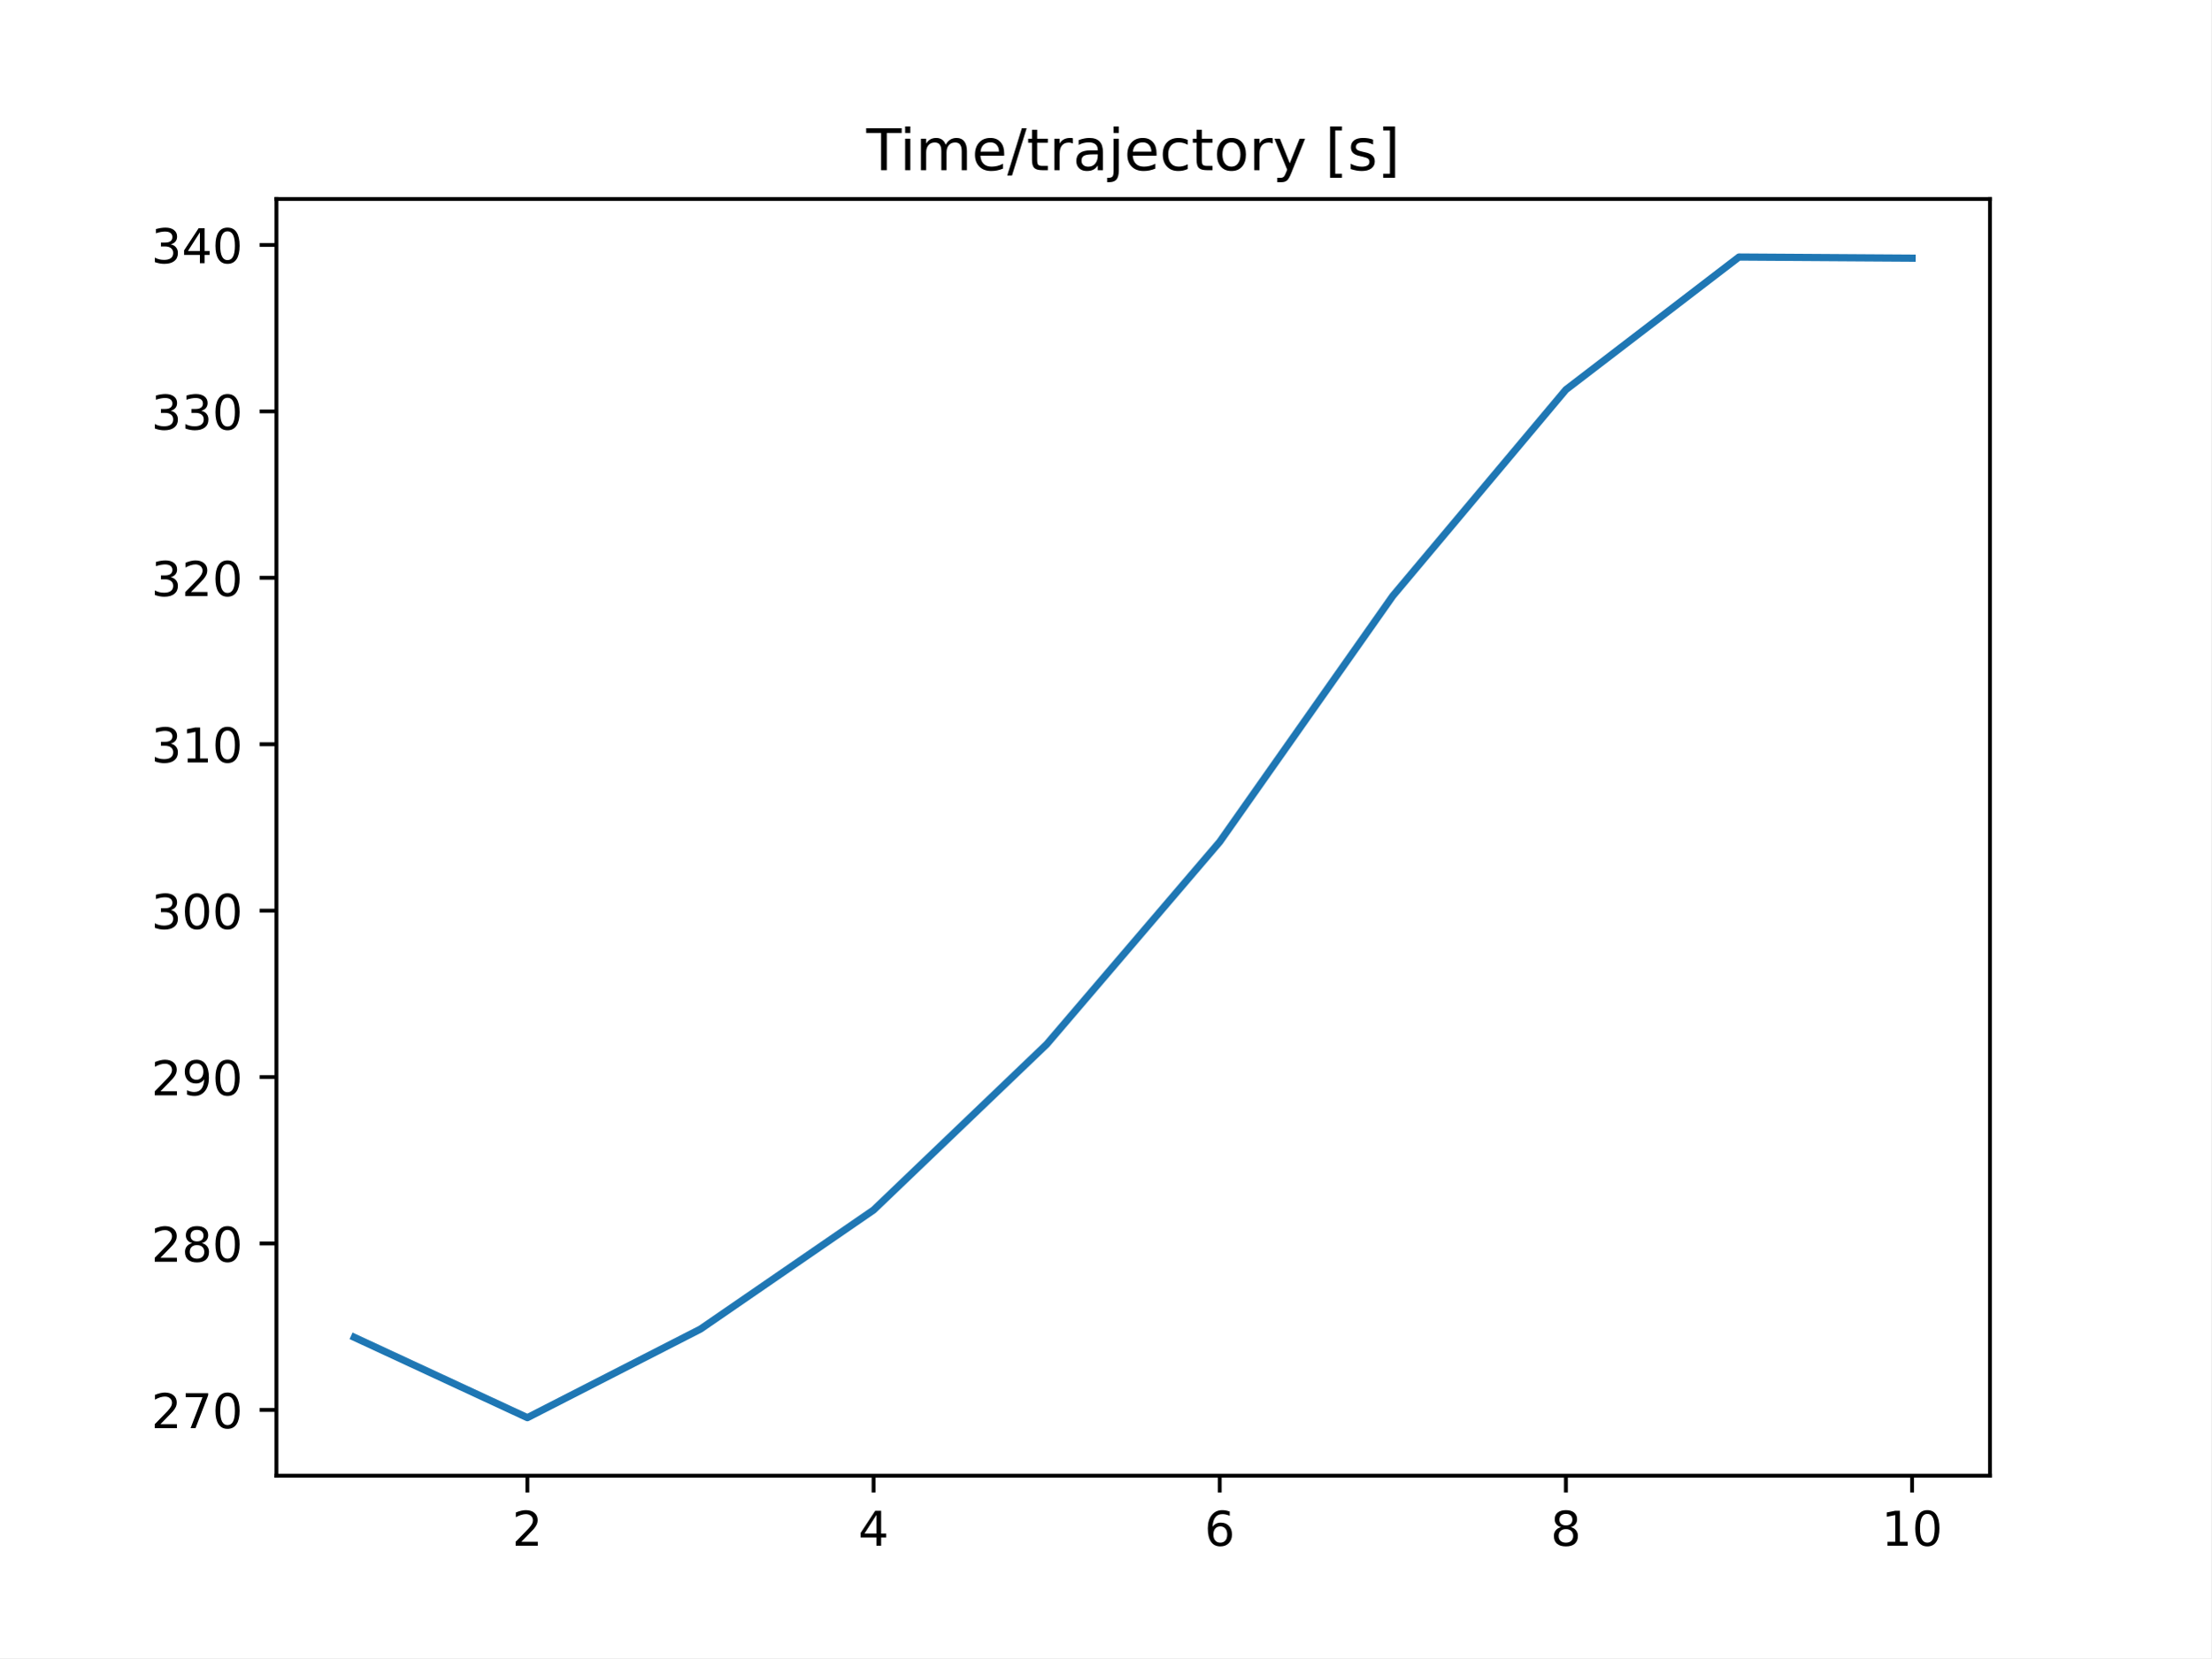
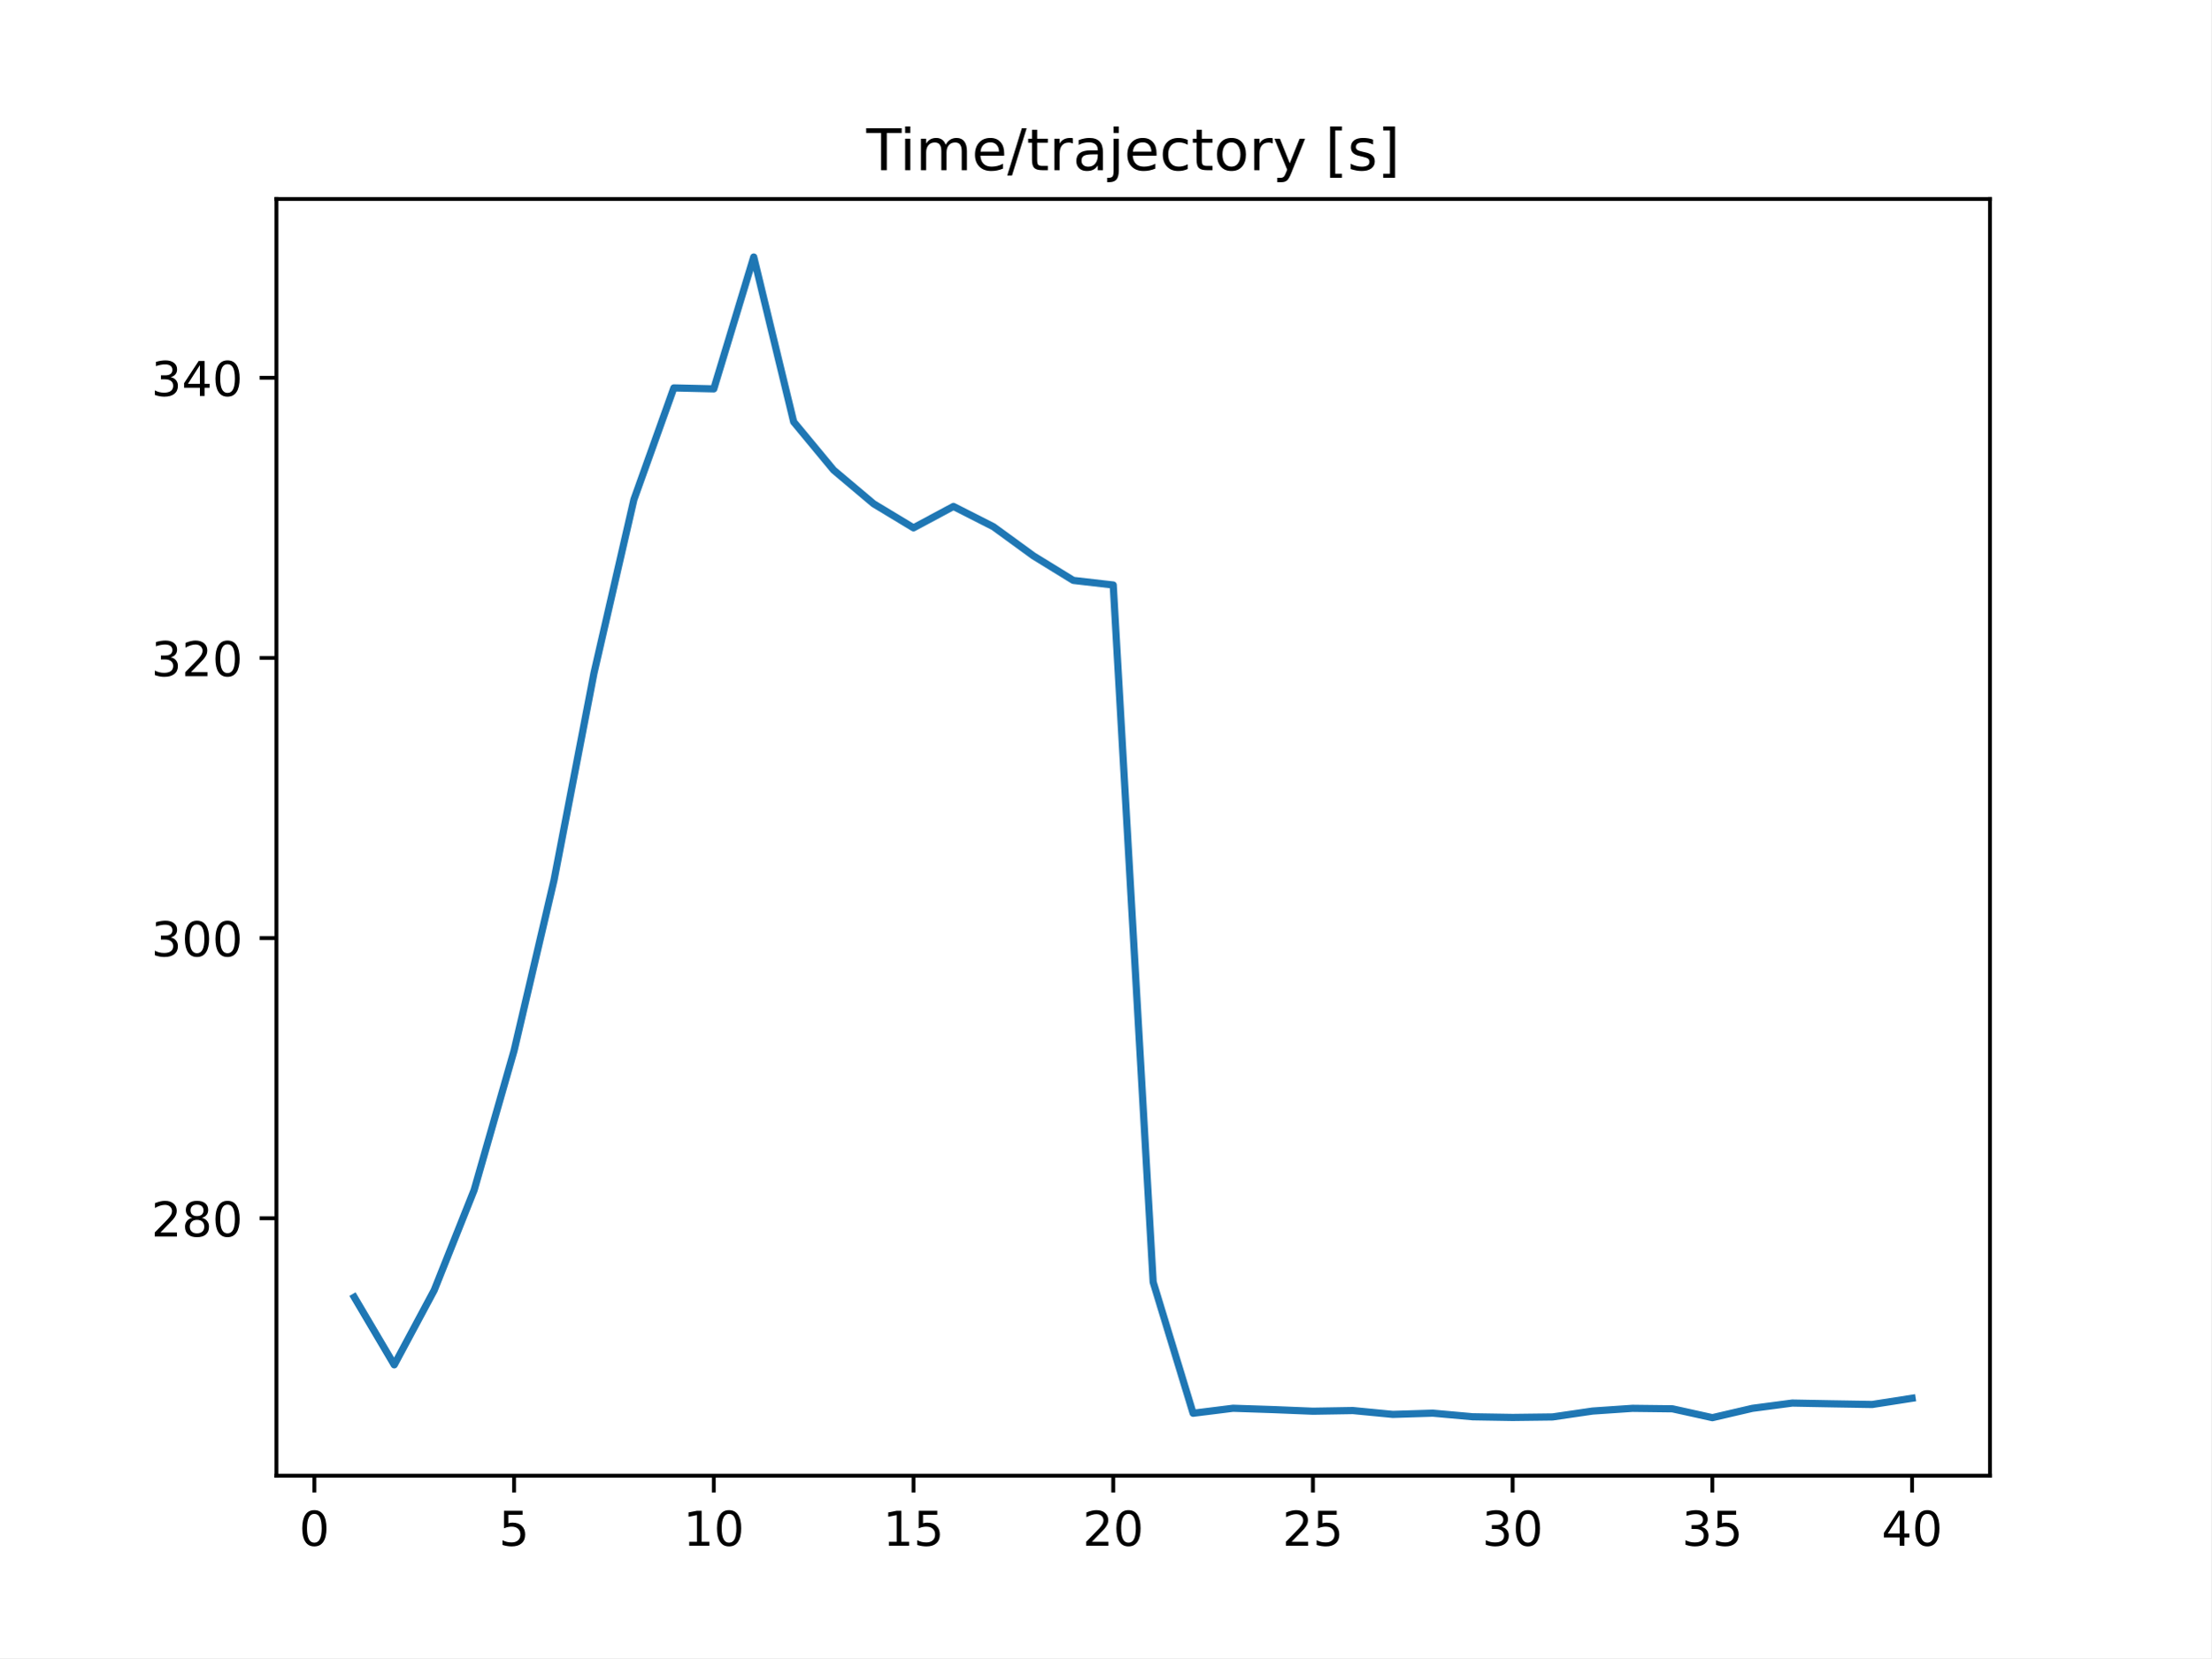
<svg xmlns="http://www.w3.org/2000/svg" xmlns:xlink="http://www.w3.org/1999/xlink" height="345.6pt" version="1.1" viewBox="0 0 460.8 345.6" width="460.8pt">
  <defs>
    <style type="text/css">
*{stroke-linecap:butt;stroke-linejoin:round;}
  </style>
  </defs>
  <g id="figure_1">
    <g id="patch_1">
      <path d="M 0 345.6  L 460.8 345.6  L 460.8 0  L 0 0  z " style="fill:#ffffff;" />
    </g>
    <g id="axes_1">
      <g id="patch_2">
        <path d="M 57.6 307.584  L 414.72 307.584  L 414.72 41.472  L 57.6 41.472  z " style="fill:#ffffff;" />
      </g>
      <g id="matplotlib.axis_1">
        <g id="xtick_1">
          <g id="line2d_1">
            <defs>
-               <path d="M 0 0  L 0 3.5  " id="m4dfa89021a" style="stroke:#000000;stroke-width:0.8;" />
-             </defs>
-             <g>
-               <use style="stroke:#000000;stroke-width:0.8;" x="109.905" xlink:href="#m4dfa89021a" y="307.584" />
+               <path d="M 0 0  L 0 3.5  " id="m61c05d60fa" style="stroke:#000000;stroke-width:0.8;" />
+             </defs>
+             <g>
+               <use style="stroke:#000000;stroke-width:0.8;" x="65.508" xlink:href="#m61c05d60fa" y="307.584" />
            </g>
          </g>
          <g id="text_1">
            <defs>
-               <path d="M 19.188 8.297  L 53.609 8.297  L 53.609 0  L 7.328 0  L 7.328 8.297  Q 12.938 14.109 22.625 23.891  Q 32.328 33.688 34.812 36.531  Q 39.547 41.844 41.422 45.531  Q 43.312 49.219 43.312 52.781  Q 43.312 58.594 39.234 62.25  Q 35.156 65.922 28.609 65.922  Q 23.969 65.922 18.812 64.312  Q 13.672 62.703 7.812 59.422  L 7.812 69.391  Q 13.766 71.781 18.938 73  Q 24.125 74.219 28.422 74.219  Q 39.75 74.219 46.484 68.547  Q 53.219 62.891 53.219 53.422  Q 53.219 48.922 51.531 44.891  Q 49.859 40.875 45.406 35.406  Q 44.188 33.984 37.641 27.219  Q 31.109 20.453 19.188 8.297  z " id="DejaVuSans-50" />
-             </defs>
-             <g transform="translate(106.7242 322.1824)scale(0.1 -0.1)">
-               <use xlink:href="#DejaVuSans-50" />
+               <path d="M 31.781 66.406  Q 24.172 66.406 20.328 58.906  Q 16.5 51.422 16.5 36.375  Q 16.5 21.391 20.328 13.891  Q 24.172 6.391 31.781 6.391  Q 39.453 6.391 43.281 13.891  Q 47.125 21.391 47.125 36.375  Q 47.125 51.422 43.281 58.906  Q 39.453 66.406 31.781 66.406  z M 31.781 74.219  Q 44.047 74.219 50.516 64.516  Q 56.984 54.828 56.984 36.375  Q 56.984 17.969 50.516 8.266  Q 44.047 -1.422 31.781 -1.422  Q 19.531 -1.422 13.062 8.266  Q 6.594 17.969 6.594 36.375  Q 6.594 54.828 13.062 64.516  Q 19.531 74.219 31.781 74.219  z " id="DejaVuSans-48" />
+             </defs>
+             <g transform="translate(62.327 322.1824)scale(0.1 -0.1)">
+               <use xlink:href="#DejaVuSans-48" />
            </g>
          </g>
        </g>
        <g id="xtick_2">
          <g id="line2d_2">
            <g>
-               <use style="stroke:#000000;stroke-width:0.8;" x="182.051" xlink:href="#m4dfa89021a" y="307.584" />
+               <use style="stroke:#000000;stroke-width:0.8;" x="107.131" xlink:href="#m61c05d60fa" y="307.584" />
            </g>
          </g>
          <g id="text_2">
            <defs>
-               <path d="M 37.797 64.312  L 12.891 25.391  L 37.797 25.391  z M 35.203 72.906  L 47.609 72.906  L 47.609 25.391  L 58.016 25.391  L 58.016 17.188  L 47.609 17.188  L 47.609 0  L 37.797 0  L 37.797 17.188  L 4.891 17.188  L 4.891 26.703  z " id="DejaVuSans-52" />
-             </defs>
-             <g transform="translate(178.8697 322.1824)scale(0.1 -0.1)">
-               <use xlink:href="#DejaVuSans-52" />
+               <path d="M 10.797 72.906  L 49.516 72.906  L 49.516 64.594  L 19.828 64.594  L 19.828 46.734  Q 21.969 47.469 24.109 47.828  Q 26.266 48.188 28.422 48.188  Q 40.625 48.188 47.75 41.5  Q 54.891 34.812 54.891 23.391  Q 54.891 11.625 47.562 5.094  Q 40.234 -1.422 26.906 -1.422  Q 22.312 -1.422 17.547 -0.641  Q 12.797 0.141 7.719 1.703  L 7.719 11.625  Q 12.109 9.234 16.797 8.062  Q 21.484 6.891 26.703 6.891  Q 35.156 6.891 40.078 11.328  Q 45.016 15.766 45.016 23.391  Q 45.016 31 40.078 35.438  Q 35.156 39.891 26.703 39.891  Q 22.75 39.891 18.812 39.016  Q 14.891 38.141 10.797 36.281  z " id="DejaVuSans-53" />
+             </defs>
+             <g transform="translate(103.9494 322.1824)scale(0.1 -0.1)">
+               <use xlink:href="#DejaVuSans-53" />
            </g>
          </g>
        </g>
        <g id="xtick_3">
          <g id="line2d_3">
            <g>
-               <use style="stroke:#000000;stroke-width:0.8;" x="254.196" xlink:href="#m4dfa89021a" y="307.584" />
+               <use style="stroke:#000000;stroke-width:0.8;" x="148.753" xlink:href="#m61c05d60fa" y="307.584" />
            </g>
          </g>
          <g id="text_3">
            <defs>
-               <path d="M 33.016 40.375  Q 26.375 40.375 22.484 35.828  Q 18.609 31.297 18.609 23.391  Q 18.609 15.531 22.484 10.953  Q 26.375 6.391 33.016 6.391  Q 39.656 6.391 43.531 10.953  Q 47.406 15.531 47.406 23.391  Q 47.406 31.297 43.531 35.828  Q 39.656 40.375 33.016 40.375  z M 52.594 71.297  L 52.594 62.312  Q 48.875 64.062 45.094 64.984  Q 41.312 65.922 37.594 65.922  Q 27.828 65.922 22.672 59.328  Q 17.531 52.734 16.797 39.406  Q 19.672 43.656 24.016 45.922  Q 28.375 48.188 33.594 48.188  Q 44.578 48.188 50.953 41.516  Q 57.328 34.859 57.328 23.391  Q 57.328 12.156 50.688 5.359  Q 44.047 -1.422 33.016 -1.422  Q 20.359 -1.422 13.672 8.266  Q 6.984 17.969 6.984 36.375  Q 6.984 53.656 15.188 63.938  Q 23.391 74.219 37.203 74.219  Q 40.922 74.219 44.703 73.484  Q 48.484 72.75 52.594 71.297  z " id="DejaVuSans-54" />
-             </defs>
-             <g transform="translate(251.0151 322.1824)scale(0.1 -0.1)">
-               <use xlink:href="#DejaVuSans-54" />
+               <path d="M 12.406 8.297  L 28.516 8.297  L 28.516 63.922  L 10.984 60.406  L 10.984 69.391  L 28.422 72.906  L 38.281 72.906  L 38.281 8.297  L 54.391 8.297  L 54.391 0  L 12.406 0  z " id="DejaVuSans-49" />
+             </defs>
+             <g transform="translate(142.3905 322.1824)scale(0.1 -0.1)">
+               <use xlink:href="#DejaVuSans-49" />
+               <use x="63.623" xlink:href="#DejaVuSans-48" />
            </g>
          </g>
        </g>
        <g id="xtick_4">
          <g id="line2d_4">
            <g>
-               <use style="stroke:#000000;stroke-width:0.8;" x="326.342" xlink:href="#m4dfa89021a" y="307.584" />
+               <use style="stroke:#000000;stroke-width:0.8;" x="190.375" xlink:href="#m61c05d60fa" y="307.584" />
            </g>
          </g>
          <g id="text_4">
-             <defs>
-               <path d="M 31.781 34.625  Q 24.75 34.625 20.719 30.859  Q 16.703 27.094 16.703 20.516  Q 16.703 13.922 20.719 10.156  Q 24.75 6.391 31.781 6.391  Q 38.812 6.391 42.859 10.172  Q 46.922 13.969 46.922 20.516  Q 46.922 27.094 42.891 30.859  Q 38.875 34.625 31.781 34.625  z M 21.922 38.812  Q 15.578 40.375 12.031 44.719  Q 8.5 49.078 8.5 55.328  Q 8.5 64.062 14.719 69.141  Q 20.953 74.219 31.781 74.219  Q 42.672 74.219 48.875 69.141  Q 55.078 64.062 55.078 55.328  Q 55.078 49.078 51.531 44.719  Q 48 40.375 41.703 38.812  Q 48.828 37.156 52.797 32.312  Q 56.781 27.484 56.781 20.516  Q 56.781 9.906 50.312 4.234  Q 43.844 -1.422 31.781 -1.422  Q 19.734 -1.422 13.25 4.234  Q 6.781 9.906 6.781 20.516  Q 6.781 27.484 10.781 32.312  Q 14.797 37.156 21.922 38.812  z M 18.312 54.391  Q 18.312 48.734 21.844 45.562  Q 25.391 42.391 31.781 42.391  Q 38.141 42.391 41.719 45.562  Q 45.312 48.734 45.312 54.391  Q 45.312 60.062 41.719 63.234  Q 38.141 66.406 31.781 66.406  Q 25.391 66.406 21.844 63.234  Q 18.312 60.062 18.312 54.391  z " id="DejaVuSans-56" />
-             </defs>
-             <g transform="translate(323.1606 322.1824)scale(0.1 -0.1)">
-               <use xlink:href="#DejaVuSans-56" />
+             <g transform="translate(184.0129 322.1824)scale(0.1 -0.1)">
+               <use xlink:href="#DejaVuSans-49" />
+               <use x="63.623" xlink:href="#DejaVuSans-53" />
            </g>
          </g>
        </g>
        <g id="xtick_5">
          <g id="line2d_5">
            <g>
-               <use style="stroke:#000000;stroke-width:0.8;" x="398.487" xlink:href="#m4dfa89021a" y="307.584" />
+               <use style="stroke:#000000;stroke-width:0.8;" x="231.998" xlink:href="#m61c05d60fa" y="307.584" />
            </g>
          </g>
          <g id="text_5">
            <defs>
-               <path d="M 12.406 8.297  L 28.516 8.297  L 28.516 63.922  L 10.984 60.406  L 10.984 69.391  L 28.422 72.906  L 38.281 72.906  L 38.281 8.297  L 54.391 8.297  L 54.391 0  L 12.406 0  z " id="DejaVuSans-49" />
-               <path d="M 31.781 66.406  Q 24.172 66.406 20.328 58.906  Q 16.5 51.422 16.5 36.375  Q 16.5 21.391 20.328 13.891  Q 24.172 6.391 31.781 6.391  Q 39.453 6.391 43.281 13.891  Q 47.125 21.391 47.125 36.375  Q 47.125 51.422 43.281 58.906  Q 39.453 66.406 31.781 66.406  z M 31.781 74.219  Q 44.047 74.219 50.516 64.516  Q 56.984 54.828 56.984 36.375  Q 56.984 17.969 50.516 8.266  Q 44.047 -1.422 31.781 -1.422  Q 19.531 -1.422 13.062 8.266  Q 6.594 17.969 6.594 36.375  Q 6.594 54.828 13.062 64.516  Q 19.531 74.219 31.781 74.219  z " id="DejaVuSans-48" />
+               <path d="M 19.188 8.297  L 53.609 8.297  L 53.609 0  L 7.328 0  L 7.328 8.297  Q 12.938 14.109 22.625 23.891  Q 32.328 33.688 34.812 36.531  Q 39.547 41.844 41.422 45.531  Q 43.312 49.219 43.312 52.781  Q 43.312 58.594 39.234 62.25  Q 35.156 65.922 28.609 65.922  Q 23.969 65.922 18.812 64.312  Q 13.672 62.703 7.812 59.422  L 7.812 69.391  Q 13.766 71.781 18.938 73  Q 24.125 74.219 28.422 74.219  Q 39.75 74.219 46.484 68.547  Q 53.219 62.891 53.219 53.422  Q 53.219 48.922 51.531 44.891  Q 49.859 40.875 45.406 35.406  Q 44.188 33.984 37.641 27.219  Q 31.109 20.453 19.188 8.297  z " id="DejaVuSans-50" />
+             </defs>
+             <g transform="translate(225.6353 322.1824)scale(0.1 -0.1)">
+               <use xlink:href="#DejaVuSans-50" />
+               <use x="63.623" xlink:href="#DejaVuSans-48" />
+             </g>
+           </g>
+         </g>
+         <g id="xtick_6">
+           <g id="line2d_6">
+             <g>
+               <use style="stroke:#000000;stroke-width:0.8;" x="273.62" xlink:href="#m61c05d60fa" y="307.584" />
+             </g>
+           </g>
+           <g id="text_6">
+             <g transform="translate(267.2576 322.1824)scale(0.1 -0.1)">
+               <use xlink:href="#DejaVuSans-50" />
+               <use x="63.623" xlink:href="#DejaVuSans-53" />
+             </g>
+           </g>
+         </g>
+         <g id="xtick_7">
+           <g id="line2d_7">
+             <g>
+               <use style="stroke:#000000;stroke-width:0.8;" x="315.243" xlink:href="#m61c05d60fa" y="307.584" />
+             </g>
+           </g>
+           <g id="text_7">
+             <defs>
+               <path d="M 40.578 39.312  Q 47.656 37.797 51.625 33  Q 55.609 28.219 55.609 21.188  Q 55.609 10.406 48.188 4.484  Q 40.766 -1.422 27.094 -1.422  Q 22.516 -1.422 17.656 -0.516  Q 12.797 0.391 7.625 2.203  L 7.625 11.719  Q 11.719 9.328 16.594 8.109  Q 21.484 6.891 26.812 6.891  Q 36.078 6.891 40.938 10.547  Q 45.797 14.203 45.797 21.188  Q 45.797 27.641 41.281 31.266  Q 36.766 34.906 28.719 34.906  L 20.219 34.906  L 20.219 43.016  L 29.109 43.016  Q 36.375 43.016 40.234 45.922  Q 44.094 48.828 44.094 54.297  Q 44.094 59.906 40.109 62.906  Q 36.141 65.922 28.719 65.922  Q 24.656 65.922 20.016 65.031  Q 15.375 64.156 9.812 62.312  L 9.812 71.094  Q 15.438 72.656 20.344 73.438  Q 25.25 74.219 29.594 74.219  Q 40.828 74.219 47.359 69.109  Q 53.906 64.016 53.906 55.328  Q 53.906 49.266 50.438 45.094  Q 46.969 40.922 40.578 39.312  z " id="DejaVuSans-51" />
+             </defs>
+             <g transform="translate(308.88 322.1824)scale(0.1 -0.1)">
+               <use xlink:href="#DejaVuSans-51" />
+               <use x="63.623" xlink:href="#DejaVuSans-48" />
+             </g>
+           </g>
+         </g>
+         <g id="xtick_8">
+           <g id="line2d_8">
+             <g>
+               <use style="stroke:#000000;stroke-width:0.8;" x="356.865" xlink:href="#m61c05d60fa" y="307.584" />
+             </g>
+           </g>
+           <g id="text_8">
+             <g transform="translate(350.5024 322.1824)scale(0.1 -0.1)">
+               <use xlink:href="#DejaVuSans-51" />
+               <use x="63.623" xlink:href="#DejaVuSans-53" />
+             </g>
+           </g>
+         </g>
+         <g id="xtick_9">
+           <g id="line2d_9">
+             <g>
+               <use style="stroke:#000000;stroke-width:0.8;" x="398.487" xlink:href="#m61c05d60fa" y="307.584" />
+             </g>
+           </g>
+           <g id="text_9">
+             <defs>
+               <path d="M 37.797 64.312  L 12.891 25.391  L 37.797 25.391  z M 35.203 72.906  L 47.609 72.906  L 47.609 25.391  L 58.016 25.391  L 58.016 17.188  L 47.609 17.188  L 47.609 0  L 37.797 0  L 37.797 17.188  L 4.891 17.188  L 4.891 26.703  z " id="DejaVuSans-52" />
            </defs>
            <g transform="translate(392.1248 322.1824)scale(0.1 -0.1)">
-               <use xlink:href="#DejaVuSans-49" />
+               <use xlink:href="#DejaVuSans-52" />
              <use x="63.623" xlink:href="#DejaVuSans-48" />
            </g>
          </g>
        </g>
      </g>
      <g id="matplotlib.axis_2">
        <g id="ytick_1">
-           <g id="line2d_6">
-             <defs>
-               <path d="M 0 0  L -3.5 0  " id="m94972fb3fb" style="stroke:#000000;stroke-width:0.8;" />
-             </defs>
-             <g>
-               <use style="stroke:#000000;stroke-width:0.8;" x="57.6" xlink:href="#m94972fb3fb" y="293.879" />
-             </g>
-           </g>
-           <g id="text_6">
-             <defs>
-               <path d="M 8.203 72.906  L 55.078 72.906  L 55.078 68.703  L 28.609 0  L 18.312 0  L 43.219 64.594  L 8.203 64.594  z " id="DejaVuSans-55" />
-             </defs>
-             <g transform="translate(31.5125 297.678)scale(0.1 -0.1)">
-               <use xlink:href="#DejaVuSans-50" />
-               <use x="63.623" xlink:href="#DejaVuSans-55" />
-               <use x="127.246" xlink:href="#DejaVuSans-48" />
-             </g>
-           </g>
-         </g>
-         <g id="ytick_2">
-           <g id="line2d_7">
-             <g>
-               <use style="stroke:#000000;stroke-width:0.8;" x="57.6" xlink:href="#m94972fb3fb" y="259.189" />
-             </g>
-           </g>
-           <g id="text_7">
-             <g transform="translate(31.5125 262.9884)scale(0.1 -0.1)">
+           <g id="line2d_10">
+             <defs>
+               <path d="M 0 0  L -3.5 0  " id="md7dafb3b58" style="stroke:#000000;stroke-width:0.8;" />
+             </defs>
+             <g>
+               <use style="stroke:#000000;stroke-width:0.8;" x="57.6" xlink:href="#md7dafb3b58" y="253.924" />
+             </g>
+           </g>
+           <g id="text_10">
+             <defs>
+               <path d="M 31.781 34.625  Q 24.75 34.625 20.719 30.859  Q 16.703 27.094 16.703 20.516  Q 16.703 13.922 20.719 10.156  Q 24.75 6.391 31.781 6.391  Q 38.812 6.391 42.859 10.172  Q 46.922 13.969 46.922 20.516  Q 46.922 27.094 42.891 30.859  Q 38.875 34.625 31.781 34.625  z M 21.922 38.812  Q 15.578 40.375 12.031 44.719  Q 8.5 49.078 8.5 55.328  Q 8.5 64.062 14.719 69.141  Q 20.953 74.219 31.781 74.219  Q 42.672 74.219 48.875 69.141  Q 55.078 64.062 55.078 55.328  Q 55.078 49.078 51.531 44.719  Q 48 40.375 41.703 38.812  Q 48.828 37.156 52.797 32.312  Q 56.781 27.484 56.781 20.516  Q 56.781 9.906 50.312 4.234  Q 43.844 -1.422 31.781 -1.422  Q 19.734 -1.422 13.25 4.234  Q 6.781 9.906 6.781 20.516  Q 6.781 27.484 10.781 32.312  Q 14.797 37.156 21.922 38.812  z M 18.312 54.391  Q 18.312 48.734 21.844 45.562  Q 25.391 42.391 31.781 42.391  Q 38.141 42.391 41.719 45.562  Q 45.312 48.734 45.312 54.391  Q 45.312 60.062 41.719 63.234  Q 38.141 66.406 31.781 66.406  Q 25.391 66.406 21.844 63.234  Q 18.312 60.062 18.312 54.391  z " id="DejaVuSans-56" />
+             </defs>
+             <g transform="translate(31.5125 257.7228)scale(0.1 -0.1)">
              <use xlink:href="#DejaVuSans-50" />
              <use x="63.623" xlink:href="#DejaVuSans-56" />
              <use x="127.246" xlink:href="#DejaVuSans-48" />
            </g>
          </g>
        </g>
+         <g id="ytick_2">
+           <g id="line2d_11">
+             <g>
+               <use style="stroke:#000000;stroke-width:0.8;" x="57.6" xlink:href="#md7dafb3b58" y="195.526" />
+             </g>
+           </g>
+           <g id="text_11">
+             <g transform="translate(31.5125 199.3256)scale(0.1 -0.1)">
+               <use xlink:href="#DejaVuSans-51" />
+               <use x="63.623" xlink:href="#DejaVuSans-48" />
+               <use x="127.246" xlink:href="#DejaVuSans-48" />
+             </g>
+           </g>
+         </g>
        <g id="ytick_3">
-           <g id="line2d_8">
-             <g>
-               <use style="stroke:#000000;stroke-width:0.8;" x="57.6" xlink:href="#m94972fb3fb" y="224.499" />
-             </g>
-           </g>
-           <g id="text_8">
-             <defs>
-               <path d="M 10.984 1.516  L 10.984 10.5  Q 14.703 8.734 18.5 7.812  Q 22.312 6.891 25.984 6.891  Q 35.75 6.891 40.891 13.453  Q 46.047 20.016 46.781 33.406  Q 43.953 29.203 39.594 26.953  Q 35.25 24.703 29.984 24.703  Q 19.047 24.703 12.672 31.312  Q 6.297 37.938 6.297 49.422  Q 6.297 60.641 12.938 67.422  Q 19.578 74.219 30.609 74.219  Q 43.266 74.219 49.922 64.516  Q 56.594 54.828 56.594 36.375  Q 56.594 19.141 48.406 8.859  Q 40.234 -1.422 26.422 -1.422  Q 22.703 -1.422 18.891 -0.688  Q 15.094 0.047 10.984 1.516  z M 30.609 32.422  Q 37.25 32.422 41.125 36.953  Q 45.016 41.5 45.016 49.422  Q 45.016 57.281 41.125 61.844  Q 37.25 66.406 30.609 66.406  Q 23.969 66.406 20.094 61.844  Q 16.219 57.281 16.219 49.422  Q 16.219 41.5 20.094 36.953  Q 23.969 32.422 30.609 32.422  z " id="DejaVuSans-57" />
-             </defs>
-             <g transform="translate(31.5125 228.2987)scale(0.1 -0.1)">
-               <use xlink:href="#DejaVuSans-50" />
-               <use x="63.623" xlink:href="#DejaVuSans-57" />
+           <g id="line2d_12">
+             <g>
+               <use style="stroke:#000000;stroke-width:0.8;" x="57.6" xlink:href="#md7dafb3b58" y="137.129" />
+             </g>
+           </g>
+           <g id="text_12">
+             <g transform="translate(31.5125 140.9284)scale(0.1 -0.1)">
+               <use xlink:href="#DejaVuSans-51" />
+               <use x="63.623" xlink:href="#DejaVuSans-50" />
              <use x="127.246" xlink:href="#DejaVuSans-48" />
            </g>
          </g>
        </g>
        <g id="ytick_4">
-           <g id="line2d_9">
-             <g>
-               <use style="stroke:#000000;stroke-width:0.8;" x="57.6" xlink:href="#m94972fb3fb" y="189.81" />
-             </g>
-           </g>
-           <g id="text_9">
-             <defs>
-               <path d="M 40.578 39.312  Q 47.656 37.797 51.625 33  Q 55.609 28.219 55.609 21.188  Q 55.609 10.406 48.188 4.484  Q 40.766 -1.422 27.094 -1.422  Q 22.516 -1.422 17.656 -0.516  Q 12.797 0.391 7.625 2.203  L 7.625 11.719  Q 11.719 9.328 16.594 8.109  Q 21.484 6.891 26.812 6.891  Q 36.078 6.891 40.938 10.547  Q 45.797 14.203 45.797 21.188  Q 45.797 27.641 41.281 31.266  Q 36.766 34.906 28.719 34.906  L 20.219 34.906  L 20.219 43.016  L 29.109 43.016  Q 36.375 43.016 40.234 45.922  Q 44.094 48.828 44.094 54.297  Q 44.094 59.906 40.109 62.906  Q 36.141 65.922 28.719 65.922  Q 24.656 65.922 20.016 65.031  Q 15.375 64.156 9.812 62.312  L 9.812 71.094  Q 15.438 72.656 20.344 73.438  Q 25.25 74.219 29.594 74.219  Q 40.828 74.219 47.359 69.109  Q 53.906 64.016 53.906 55.328  Q 53.906 49.266 50.438 45.094  Q 46.969 40.922 40.578 39.312  z " id="DejaVuSans-51" />
-             </defs>
-             <g transform="translate(31.5125 193.609)scale(0.1 -0.1)">
-               <use xlink:href="#DejaVuSans-51" />
-               <use x="63.623" xlink:href="#DejaVuSans-48" />
-               <use x="127.246" xlink:href="#DejaVuSans-48" />
-             </g>
-           </g>
-         </g>
-         <g id="ytick_5">
-           <g id="line2d_10">
-             <g>
-               <use style="stroke:#000000;stroke-width:0.8;" x="57.6" xlink:href="#m94972fb3fb" y="155.12" />
-             </g>
-           </g>
-           <g id="text_10">
-             <g transform="translate(31.5125 158.9193)scale(0.1 -0.1)">
-               <use xlink:href="#DejaVuSans-51" />
-               <use x="63.623" xlink:href="#DejaVuSans-49" />
-               <use x="127.246" xlink:href="#DejaVuSans-48" />
-             </g>
-           </g>
-         </g>
-         <g id="ytick_6">
-           <g id="line2d_11">
-             <g>
-               <use style="stroke:#000000;stroke-width:0.8;" x="57.6" xlink:href="#m94972fb3fb" y="120.43" />
-             </g>
-           </g>
-           <g id="text_11">
-             <g transform="translate(31.5125 124.2297)scale(0.1 -0.1)">
-               <use xlink:href="#DejaVuSans-51" />
-               <use x="63.623" xlink:href="#DejaVuSans-50" />
-               <use x="127.246" xlink:href="#DejaVuSans-48" />
-             </g>
-           </g>
-         </g>
-         <g id="ytick_7">
-           <g id="line2d_12">
-             <g>
-               <use style="stroke:#000000;stroke-width:0.8;" x="57.6" xlink:href="#m94972fb3fb" y="85.741" />
-             </g>
-           </g>
-           <g id="text_12">
-             <g transform="translate(31.5125 89.53998)scale(0.1 -0.1)">
-               <use xlink:href="#DejaVuSans-51" />
-               <use x="63.623" xlink:href="#DejaVuSans-51" />
-               <use x="127.246" xlink:href="#DejaVuSans-48" />
-             </g>
-           </g>
-         </g>
-         <g id="ytick_8">
          <g id="line2d_13">
            <g>
-               <use style="stroke:#000000;stroke-width:0.8;" x="57.6" xlink:href="#m94972fb3fb" y="51.051" />
+               <use style="stroke:#000000;stroke-width:0.8;" x="57.6" xlink:href="#md7dafb3b58" y="78.732" />
            </g>
          </g>
          <g id="text_13">
-             <g transform="translate(31.5125 54.85031)scale(0.1 -0.1)">
+             <g transform="translate(31.5125 82.53127)scale(0.1 -0.1)">
              <use xlink:href="#DejaVuSans-51" />
              <use x="63.623" xlink:href="#DejaVuSans-52" />
              <use x="127.246" xlink:href="#DejaVuSans-48" />
            </g>
          </g>
        </g>
      </g>
      <g id="line2d_14">
-         <path clip-path="url(#p7593cf7795)" d="M 73.833 278.741  L 109.905 295.488  L 145.978 277.022  L 182.051 252.208  L 218.124 217.67  L 254.196 175.458  L 290.269 124.201  L 326.342 81.214  L 362.415 53.568  L 398.487 53.806  " style="fill:none;stroke:#1f77b4;stroke-linecap:square;stroke-width:1.5;" />
+         <path clip-path="url(#p2e18924191)" d="M 73.833 270.38  L 82.157 284.477  L 90.482 268.933  L 98.806 248.047  L 107.131 218.976  L 115.455 183.446  L 123.78 140.303  L 132.104 104.121  L 140.429 80.851  L 148.753 81.051  L 157.077 53.568  L 165.402 87.926  L 173.726 97.976  L 182.051 104.992  L 190.375 110.017  L 198.7 105.554  L 207.024 109.78  L 215.349 115.846  L 223.673 120.968  L 231.998 121.929  L 240.322 267.217  L 248.647 294.57  L 256.971 293.524  L 265.296 293.802  L 273.62 294.144  L 281.945 294.002  L 290.269 294.81  L 298.594 294.548  L 306.918 295.3  L 315.243 295.44  L 323.567 295.334  L 331.891 294.109  L 340.216 293.538  L 348.54 293.642  L 356.865 295.488  L 365.189 293.544  L 373.514 292.442  L 381.838 292.601  L 390.163 292.742  L 398.487 291.441  " style="fill:none;stroke:#1f77b4;stroke-linecap:square;stroke-width:1.5;" />
      </g>
      <g id="patch_3">
        <path d="M 57.6 307.584  L 57.6 41.472  " style="fill:none;stroke:#000000;stroke-linecap:square;stroke-linejoin:miter;stroke-width:0.8;" />
      </g>
      <g id="patch_4">
        <path d="M 414.72 307.584  L 414.72 41.472  " style="fill:none;stroke:#000000;stroke-linecap:square;stroke-linejoin:miter;stroke-width:0.8;" />
      </g>
      <g id="patch_5">
        <path d="M 57.6 307.584  L 414.72 307.584  " style="fill:none;stroke:#000000;stroke-linecap:square;stroke-linejoin:miter;stroke-width:0.8;" />
      </g>
      <g id="patch_6">
        <path d="M 57.6 41.472  L 414.72 41.472  " style="fill:none;stroke:#000000;stroke-linecap:square;stroke-linejoin:miter;stroke-width:0.8;" />
      </g>
      <g id="text_14">
        <defs>
          <path d="M -0.297 72.906  L 61.375 72.906  L 61.375 64.594  L 35.5 64.594  L 35.5 0  L 25.594 0  L 25.594 64.594  L -0.297 64.594  z " id="DejaVuSans-84" />
          <path d="M 9.422 54.688  L 18.406 54.688  L 18.406 0  L 9.422 0  z M 9.422 75.984  L 18.406 75.984  L 18.406 64.594  L 9.422 64.594  z " id="DejaVuSans-105" />
          <path d="M 52 44.188  Q 55.375 50.25 60.062 53.125  Q 64.75 56 71.094 56  Q 79.641 56 84.281 50.016  Q 88.922 44.047 88.922 33.016  L 88.922 0  L 79.891 0  L 79.891 32.719  Q 79.891 40.578 77.094 44.375  Q 74.312 48.188 68.609 48.188  Q 61.625 48.188 57.562 43.547  Q 53.516 38.922 53.516 30.906  L 53.516 0  L 44.484 0  L 44.484 32.719  Q 44.484 40.625 41.703 44.406  Q 38.922 48.188 33.109 48.188  Q 26.219 48.188 22.156 43.531  Q 18.109 38.875 18.109 30.906  L 18.109 0  L 9.078 0  L 9.078 54.688  L 18.109 54.688  L 18.109 46.188  Q 21.188 51.219 25.484 53.609  Q 29.781 56 35.688 56  Q 41.656 56 45.828 52.969  Q 50 49.953 52 44.188  z " id="DejaVuSans-109" />
          <path d="M 56.203 29.594  L 56.203 25.203  L 14.891 25.203  Q 15.484 15.922 20.484 11.062  Q 25.484 6.203 34.422 6.203  Q 39.594 6.203 44.453 7.469  Q 49.312 8.734 54.109 11.281  L 54.109 2.781  Q 49.266 0.734 44.188 -0.344  Q 39.109 -1.422 33.891 -1.422  Q 20.797 -1.422 13.156 6.188  Q 5.516 13.812 5.516 26.812  Q 5.516 40.234 12.766 48.109  Q 20.016 56 32.328 56  Q 43.359 56 49.781 48.891  Q 56.203 41.797 56.203 29.594  z M 47.219 32.234  Q 47.125 39.594 43.094 43.984  Q 39.062 48.391 32.422 48.391  Q 24.906 48.391 20.391 44.141  Q 15.875 39.891 15.188 32.172  z " id="DejaVuSans-101" />
          <path d="M 25.391 72.906  L 33.688 72.906  L 8.297 -9.281  L 0 -9.281  z " id="DejaVuSans-47" />
          <path d="M 18.312 70.219  L 18.312 54.688  L 36.812 54.688  L 36.812 47.703  L 18.312 47.703  L 18.312 18.016  Q 18.312 11.328 20.141 9.422  Q 21.969 7.516 27.594 7.516  L 36.812 7.516  L 36.812 0  L 27.594 0  Q 17.188 0 13.234 3.875  Q 9.281 7.766 9.281 18.016  L 9.281 47.703  L 2.688 47.703  L 2.688 54.688  L 9.281 54.688  L 9.281 70.219  z " id="DejaVuSans-116" />
          <path d="M 41.109 46.297  Q 39.594 47.172 37.812 47.578  Q 36.031 48 33.891 48  Q 26.266 48 22.188 43.047  Q 18.109 38.094 18.109 28.812  L 18.109 0  L 9.078 0  L 9.078 54.688  L 18.109 54.688  L 18.109 46.188  Q 20.953 51.172 25.484 53.578  Q 30.031 56 36.531 56  Q 37.453 56 38.578 55.875  Q 39.703 55.766 41.062 55.516  z " id="DejaVuSans-114" />
          <path d="M 34.281 27.484  Q 23.391 27.484 19.188 25  Q 14.984 22.516 14.984 16.5  Q 14.984 11.719 18.141 8.906  Q 21.297 6.109 26.703 6.109  Q 34.188 6.109 38.703 11.406  Q 43.219 16.703 43.219 25.484  L 43.219 27.484  z M 52.203 31.203  L 52.203 0  L 43.219 0  L 43.219 8.297  Q 40.141 3.328 35.547 0.953  Q 30.953 -1.422 24.312 -1.422  Q 15.922 -1.422 10.953 3.297  Q 6 8.016 6 15.922  Q 6 25.141 12.172 29.828  Q 18.359 34.516 30.609 34.516  L 43.219 34.516  L 43.219 35.406  Q 43.219 41.609 39.141 45  Q 35.062 48.391 27.688 48.391  Q 23 48.391 18.547 47.266  Q 14.109 46.141 10.016 43.891  L 10.016 52.203  Q 14.938 54.109 19.578 55.047  Q 24.219 56 28.609 56  Q 40.484 56 46.344 49.844  Q 52.203 43.703 52.203 31.203  z " id="DejaVuSans-97" />
          <path d="M 9.422 54.688  L 18.406 54.688  L 18.406 -0.984  Q 18.406 -11.422 14.422 -16.109  Q 10.453 -20.797 1.609 -20.797  L -1.812 -20.797  L -1.812 -13.188  L 0.594 -13.188  Q 5.719 -13.188 7.562 -10.812  Q 9.422 -8.453 9.422 -0.984  z M 9.422 75.984  L 18.406 75.984  L 18.406 64.594  L 9.422 64.594  z " id="DejaVuSans-106" />
          <path d="M 48.781 52.594  L 48.781 44.188  Q 44.969 46.297 41.141 47.344  Q 37.312 48.391 33.406 48.391  Q 24.656 48.391 19.812 42.844  Q 14.984 37.312 14.984 27.297  Q 14.984 17.281 19.812 11.734  Q 24.656 6.203 33.406 6.203  Q 37.312 6.203 41.141 7.25  Q 44.969 8.297 48.781 10.406  L 48.781 2.094  Q 45.016 0.344 40.984 -0.531  Q 36.969 -1.422 32.422 -1.422  Q 20.062 -1.422 12.781 6.344  Q 5.516 14.109 5.516 27.297  Q 5.516 40.672 12.859 48.328  Q 20.219 56 33.016 56  Q 37.156 56 41.109 55.141  Q 45.062 54.297 48.781 52.594  z " id="DejaVuSans-99" />
          <path d="M 30.609 48.391  Q 23.391 48.391 19.188 42.75  Q 14.984 37.109 14.984 27.297  Q 14.984 17.484 19.156 11.844  Q 23.344 6.203 30.609 6.203  Q 37.797 6.203 41.984 11.859  Q 46.188 17.531 46.188 27.297  Q 46.188 37.016 41.984 42.703  Q 37.797 48.391 30.609 48.391  z M 30.609 56  Q 42.328 56 49.016 48.375  Q 55.719 40.766 55.719 27.297  Q 55.719 13.875 49.016 6.219  Q 42.328 -1.422 30.609 -1.422  Q 18.844 -1.422 12.172 6.219  Q 5.516 13.875 5.516 27.297  Q 5.516 40.766 12.172 48.375  Q 18.844 56 30.609 56  z " id="DejaVuSans-111" />
          <path d="M 32.172 -5.078  Q 28.375 -14.844 24.75 -17.812  Q 21.141 -20.797 15.094 -20.797  L 7.906 -20.797  L 7.906 -13.281  L 13.188 -13.281  Q 16.891 -13.281 18.938 -11.516  Q 21 -9.766 23.484 -3.219  L 25.094 0.875  L 2.984 54.688  L 12.5 54.688  L 29.594 11.922  L 46.688 54.688  L 56.203 54.688  z " id="DejaVuSans-121" />
          <path id="DejaVuSans-32" />
          <path d="M 8.594 75.984  L 29.297 75.984  L 29.297 69  L 17.578 69  L 17.578 -6.203  L 29.297 -6.203  L 29.297 -13.188  L 8.594 -13.188  z " id="DejaVuSans-91" />
          <path d="M 44.281 53.078  L 44.281 44.578  Q 40.484 46.531 36.375 47.5  Q 32.281 48.484 27.875 48.484  Q 21.188 48.484 17.844 46.438  Q 14.5 44.391 14.5 40.281  Q 14.5 37.156 16.891 35.375  Q 19.281 33.594 26.516 31.984  L 29.594 31.297  Q 39.156 29.25 43.188 25.516  Q 47.219 21.781 47.219 15.094  Q 47.219 7.469 41.188 3.016  Q 35.156 -1.422 24.609 -1.422  Q 20.219 -1.422 15.453 -0.562  Q 10.688 0.297 5.422 2  L 5.422 11.281  Q 10.406 8.688 15.234 7.391  Q 20.062 6.109 24.812 6.109  Q 31.156 6.109 34.562 8.281  Q 37.984 10.453 37.984 14.406  Q 37.984 18.062 35.516 20.016  Q 33.062 21.969 24.703 23.781  L 21.578 24.516  Q 13.234 26.266 9.516 29.906  Q 5.812 33.547 5.812 39.891  Q 5.812 47.609 11.281 51.797  Q 16.75 56 26.812 56  Q 31.781 56 36.172 55.266  Q 40.578 54.547 44.281 53.078  z " id="DejaVuSans-115" />
          <path d="M 30.422 75.984  L 30.422 -13.188  L 9.719 -13.188  L 9.719 -6.203  L 21.391 -6.203  L 21.391 69  L 9.719 69  L 9.719 75.984  z " id="DejaVuSans-93" />
        </defs>
        <g transform="translate(180.5494 35.472)scale(0.12 -0.12)">
          <use xlink:href="#DejaVuSans-84" />
          <use x="57.959" xlink:href="#DejaVuSans-105" />
          <use x="85.742" xlink:href="#DejaVuSans-109" />
          <use x="183.154" xlink:href="#DejaVuSans-101" />
          <use x="244.678" xlink:href="#DejaVuSans-47" />
          <use x="278.369" xlink:href="#DejaVuSans-116" />
          <use x="317.578" xlink:href="#DejaVuSans-114" />
          <use x="358.691" xlink:href="#DejaVuSans-97" />
          <use x="419.971" xlink:href="#DejaVuSans-106" />
          <use x="447.754" xlink:href="#DejaVuSans-101" />
          <use x="509.277" xlink:href="#DejaVuSans-99" />
          <use x="564.258" xlink:href="#DejaVuSans-116" />
          <use x="603.467" xlink:href="#DejaVuSans-111" />
          <use x="664.648" xlink:href="#DejaVuSans-114" />
          <use x="705.762" xlink:href="#DejaVuSans-121" />
          <use x="764.941" xlink:href="#DejaVuSans-32" />
          <use x="796.729" xlink:href="#DejaVuSans-91" />
          <use x="835.742" xlink:href="#DejaVuSans-115" />
          <use x="887.842" xlink:href="#DejaVuSans-93" />
        </g>
      </g>
    </g>
  </g>
  <defs>
-     <clipPath id="p7593cf7795">
+     <clipPath id="p2e18924191">
      <rect height="266.112" width="357.12" x="57.6" y="41.472" />
    </clipPath>
  </defs>
</svg>
